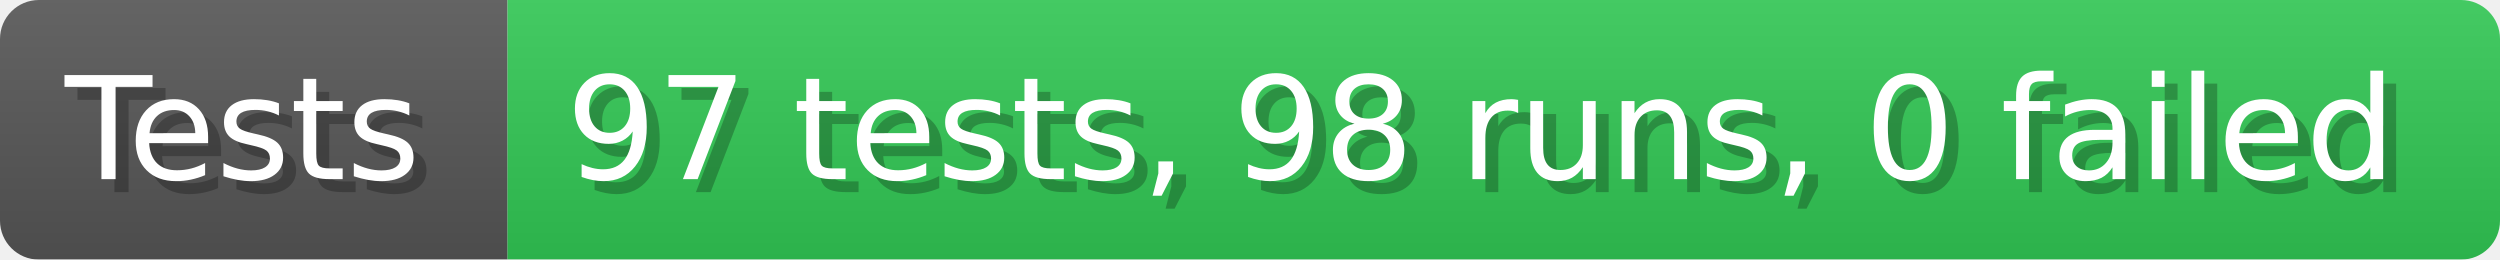
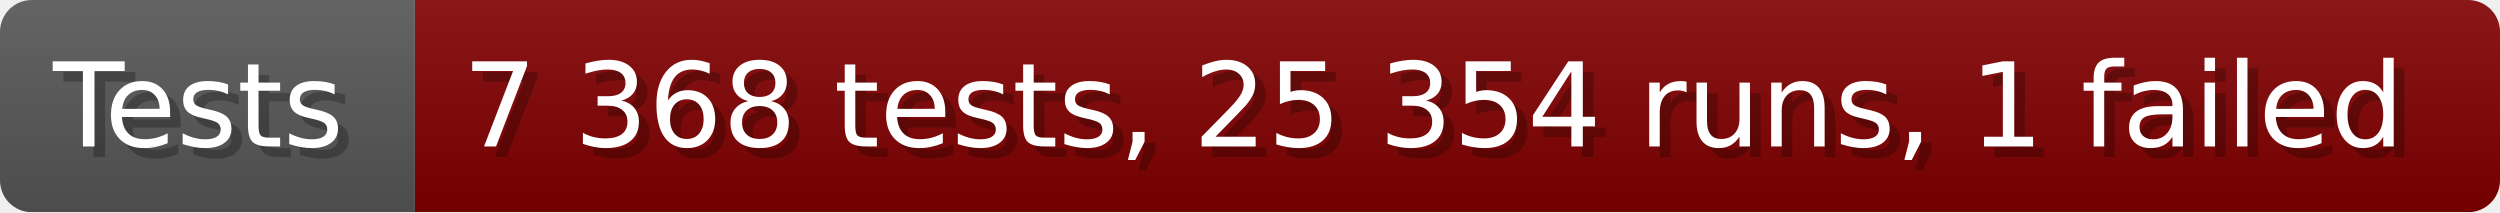
- <svg xmlns="http://www.w3.org/2000/svg" width="192.6" height="20" viewBox="0 0 1926 200" role="img" aria-label="Tests: 97 tests, 98 runs, 0 failed">
+ <svg xmlns="http://www.w3.org/2000/svg" width="235.6" height="20" viewBox="0 0 2356 200" role="img" aria-label="Tests: 7 368 tests, 25 354 runs, 1 failed">
  <linearGradient id="a" x2="0" y2="100%">
    <stop offset="0" stop-opacity=".1" stop-color="#EEE" />
    <stop offset="1" stop-opacity=".1" />
  </linearGradient>
  <mask id="m">
-     <rect width="1926" height="200" rx="30" fill="#FFF" />
+     <rect width="2356" height="200" rx="30" fill="#FFF" />
  </mask>
  <g mask="url(#m)">
    <rect width="391" height="200" fill="#555" />
-     <rect width="1535" height="200" fill="#31c653" x="391" />
-     <rect width="1926" height="200" fill="url(#a)" />
+     <rect width="1965" height="200" fill="#800000" x="391" />
+     <rect width="2356" height="200" fill="url(#a)" />
  </g>
  <g aria-hidden="true" fill="#fff" text-anchor="start" font-family="Verdana,DejaVu Sans,sans-serif" font-size="110">
    <text x="60" y="148" textLength="291" fill="#000" opacity="0.25">Tests</text>
    <text x="50" y="138" textLength="291">Tests</text>
-     <text x="446" y="148" textLength="1435" fill="#000" opacity="0.25">97 tests, 98 runs, 0 failed</text>
-     <text x="436" y="138" textLength="1435">97 tests, 98 runs, 0 failed</text>
+     <text x="446" y="148" textLength="1865" fill="#000" opacity="0.25">7 368 tests, 25 354 runs, 1 failed</text>
+     <text x="436" y="138" textLength="1865">7 368 tests, 25 354 runs, 1 failed</text>
  </g>
</svg>
